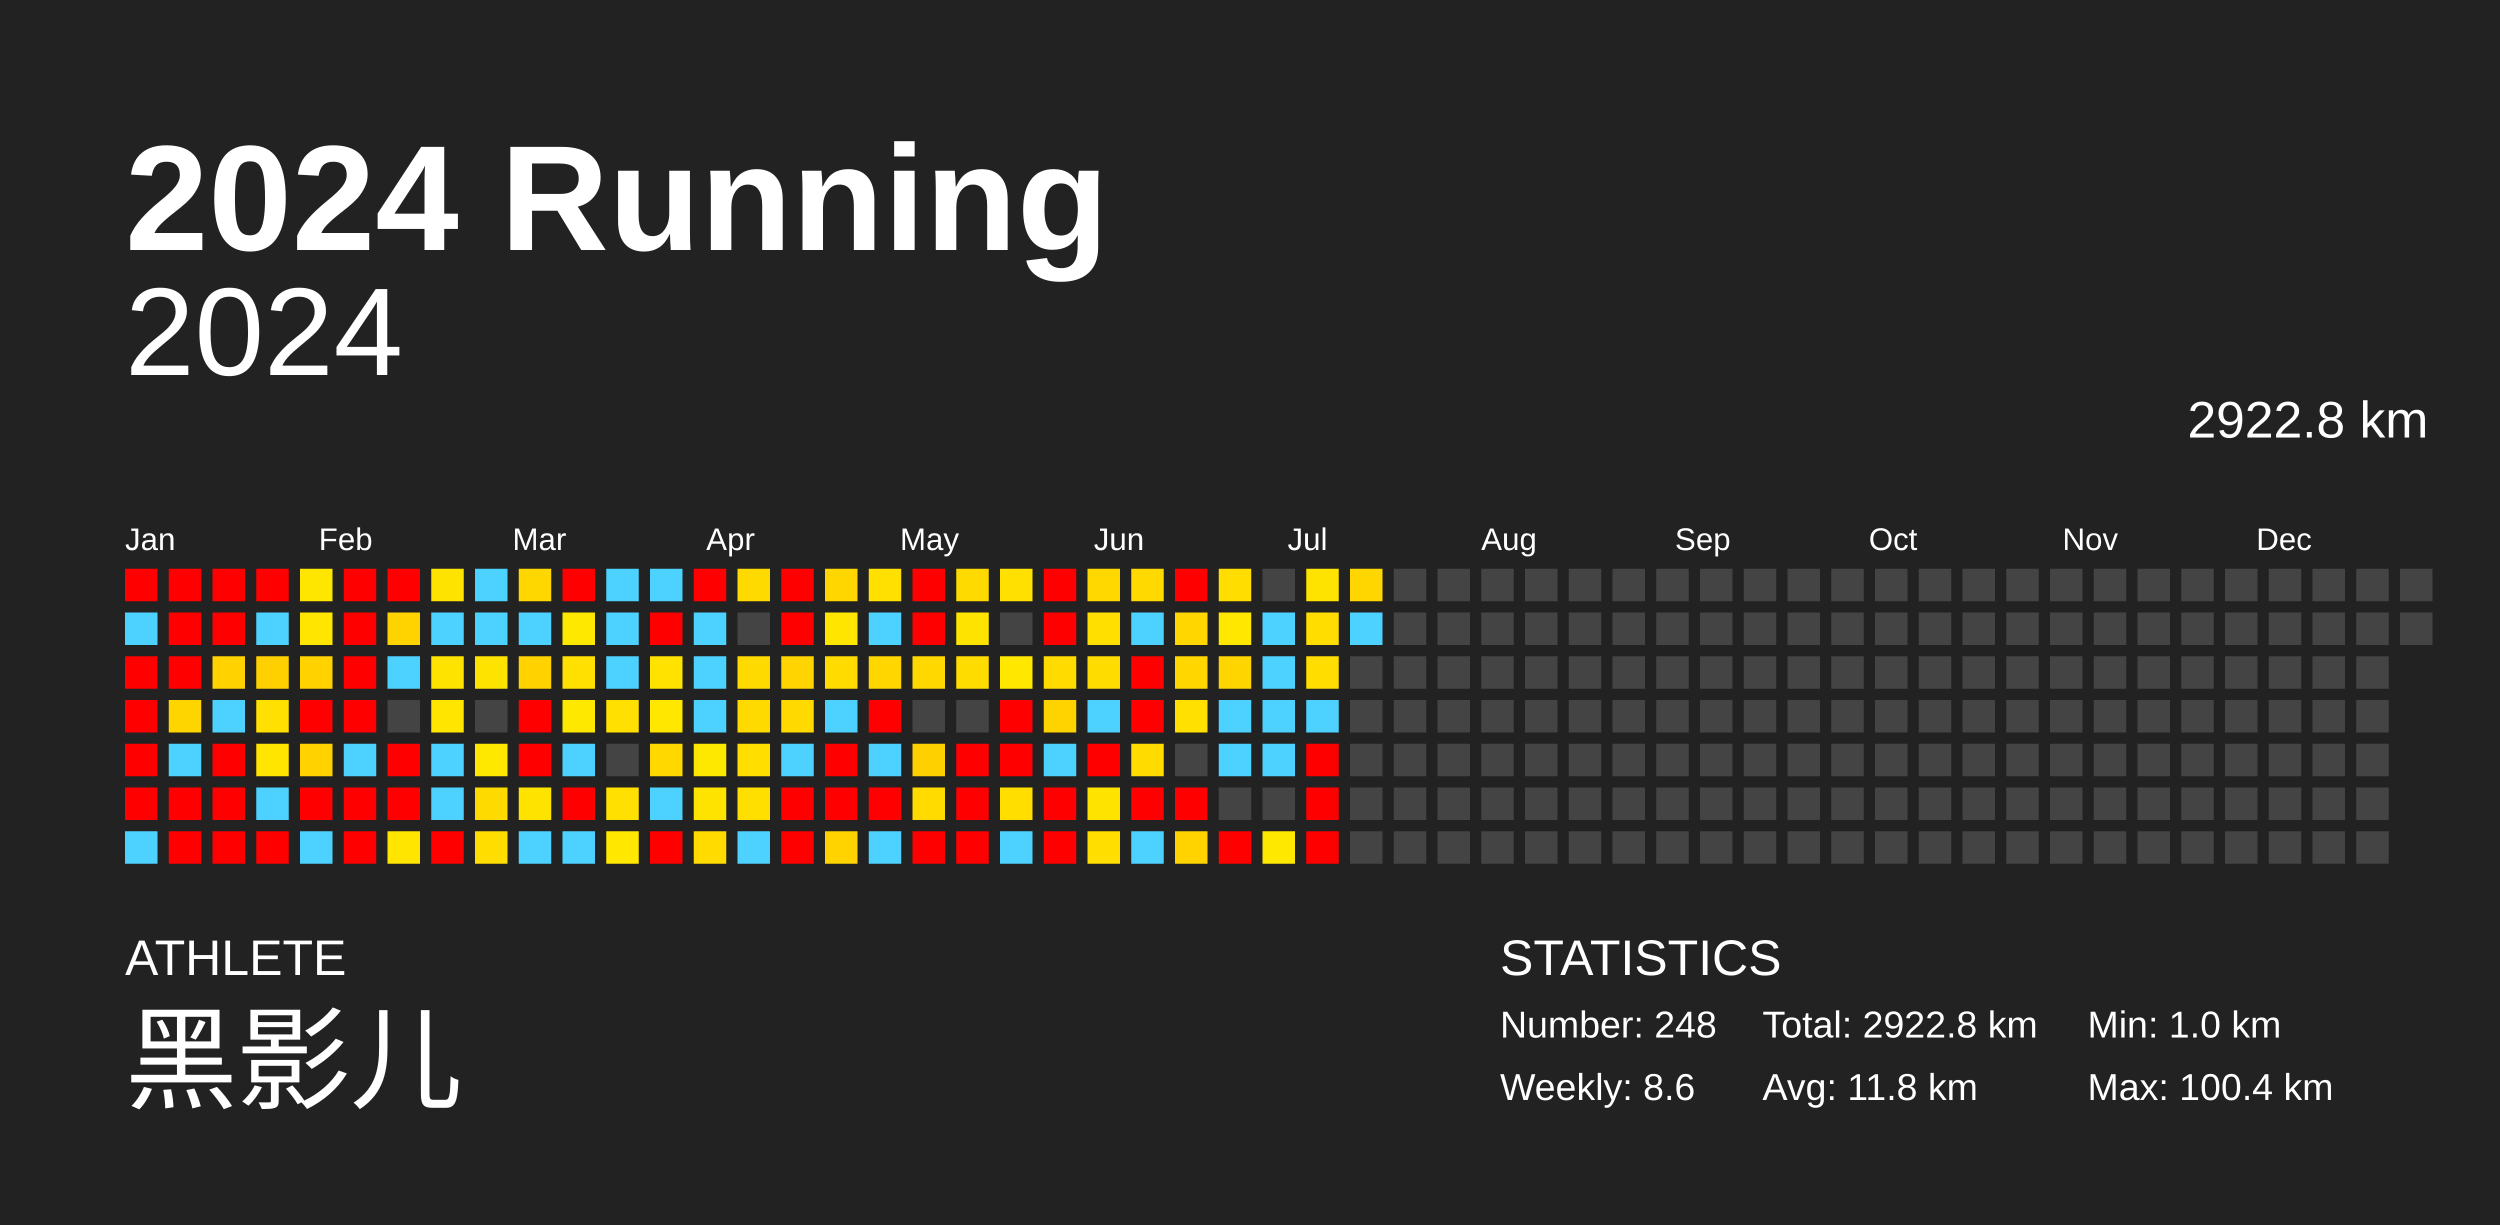
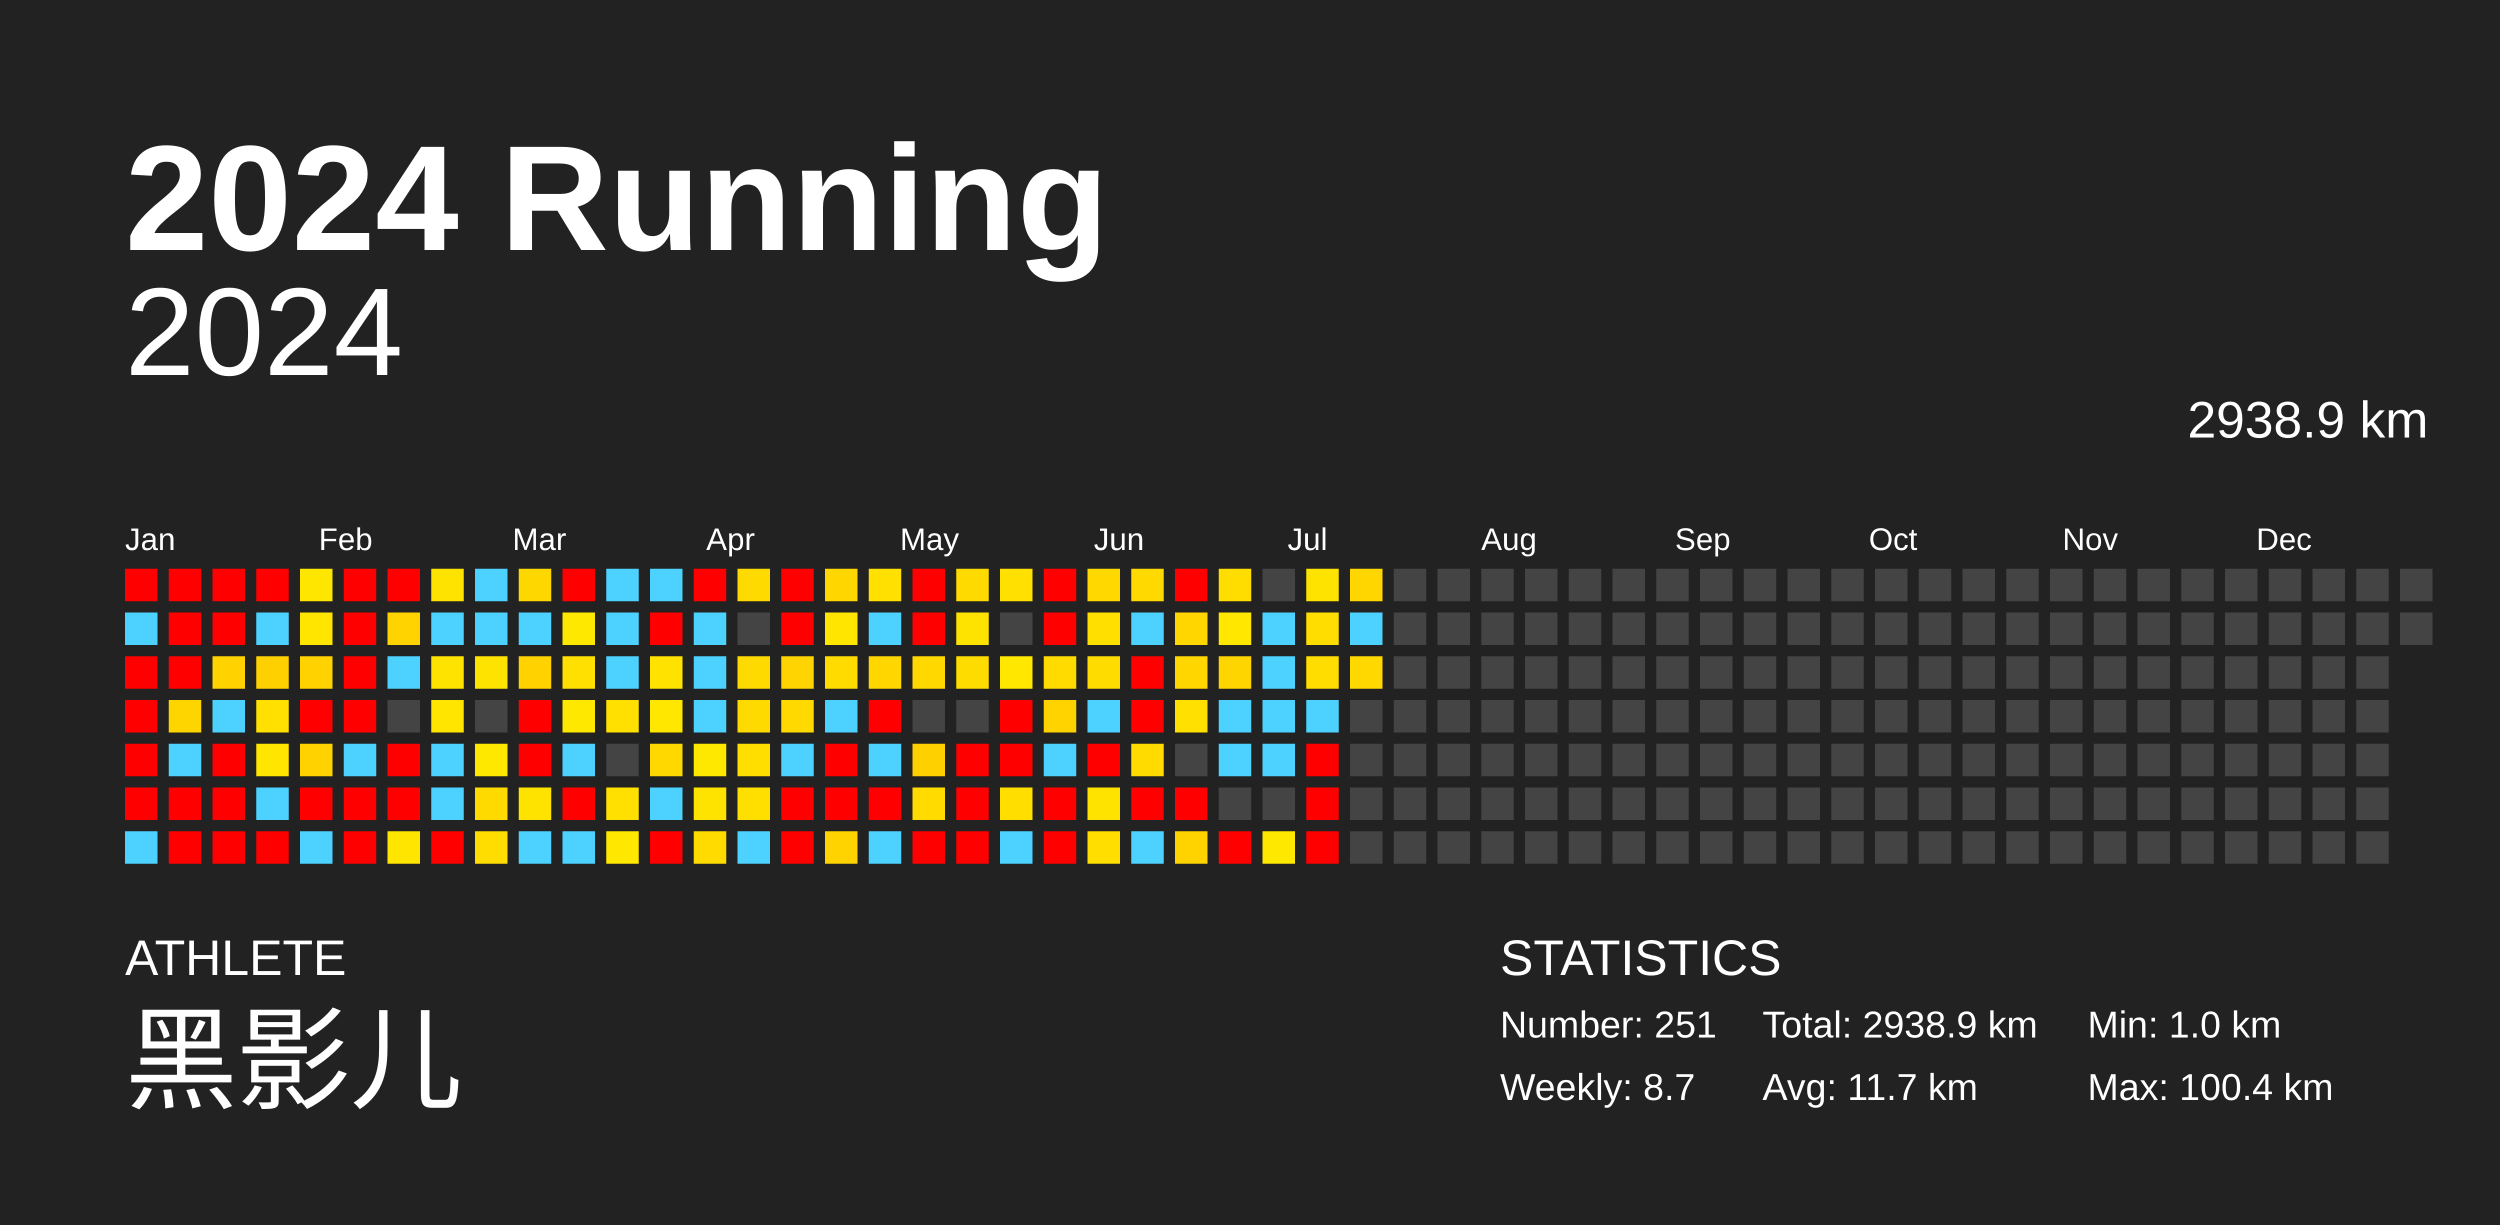
<svg xmlns="http://www.w3.org/2000/svg" baseProfile="full" height="98mm" version="1.1" viewBox="0,0,200,98" width="200mm">
  <defs />
  <rect fill="#222222" height="98" width="200" x="0" y="0" />
  <text fill="#FFFFFF" style="font-size:12px; font-family:Arial; font-weight:bold;" x="10" y="20">2024 Running</text>
  <text fill="#FFFFFF" style="font-size:4px; font-family:Arial" x="10" y="78">ATHLETE</text>
  <text fill="#FFFFFF" style="font-size:9px; font-family:Arial" x="10" y="88">黑影儿</text>
  <text fill="#FFFFFF" style="font-size:4px; font-family:Arial" x="120" y="78">STATISTICS</text>
-   <text fill="#FFFFFF" style="font-size:3px; font-family:Arial" x="120" y="83">Number: 248</text>
-   <text fill="#FFFFFF" style="font-size:3px; font-family:Arial" x="120" y="88">Weekly: 8.6</text>
-   <text fill="#FFFFFF" style="font-size:3px; font-family:Arial" x="141" y="83">Total: 2922.8 km</text>
-   <text fill="#FFFFFF" style="font-size:3px; font-family:Arial" x="141" y="88">Avg: 11.8 km</text>
+   <text fill="#FFFFFF" style="font-size:3px; font-family:Arial" x="120" y="83">Number: 251</text>
+   <text fill="#FFFFFF" style="font-size:3px; font-family:Arial" x="120" y="88">Weekly: 8.7</text>
+   <text fill="#FFFFFF" style="font-size:3px; font-family:Arial" x="141" y="83">Total: 2938.9 km</text>
+   <text fill="#FFFFFF" style="font-size:3px; font-family:Arial" x="141" y="88">Avg: 11.7 km</text>
  <text fill="#FFFFFF" style="font-size:3px; font-family:Arial" x="167" y="83">Min: 1.0 km</text>
  <text fill="#FFFFFF" style="font-size:3px; font-family:Arial" x="167" y="88">Max: 100.4 km</text>
  <text alignment-baseline="hanging" fill="#FFFFFF" style="font-size:10.0px; font-family:Arial;" x="10" y="30">2024</text>
-   <text alignment-baseline="hanging" fill="#FFFFFF" style="font-size:4.125px; font-family:Arial;" x="175" y="35">2922.8 km</text>
+   <text alignment-baseline="hanging" fill="#FFFFFF" style="font-size:4.125px; font-family:Arial;" x="175" y="35">2938.9 km</text>
  <text fill="#FFFFFF" style="font-size:2.5px; font-family:Arial" x="10.0" y="44">Jan</text>
  <text fill="#FFFFFF" style="font-size:2.5px; font-family:Arial" x="25.5" y="44">Feb</text>
  <text fill="#FFFFFF" style="font-size:2.5px; font-family:Arial" x="41.0" y="44">Mar</text>
  <text fill="#FFFFFF" style="font-size:2.5px; font-family:Arial" x="56.5" y="44">Apr</text>
  <text fill="#FFFFFF" style="font-size:2.5px; font-family:Arial" x="72.0" y="44">May</text>
  <text fill="#FFFFFF" style="font-size:2.5px; font-family:Arial" x="87.5" y="44">Jun</text>
  <text fill="#FFFFFF" style="font-size:2.5px; font-family:Arial" x="103.0" y="44">Jul</text>
  <text fill="#FFFFFF" style="font-size:2.5px; font-family:Arial" x="118.5" y="44">Aug</text>
  <text fill="#FFFFFF" style="font-size:2.5px; font-family:Arial" x="134.0" y="44">Sep</text>
  <text fill="#FFFFFF" style="font-size:2.5px; font-family:Arial" x="149.5" y="44">Oct</text>
  <text fill="#FFFFFF" style="font-size:2.5px; font-family:Arial" x="165.0" y="44">Nov</text>
  <text fill="#FFFFFF" style="font-size:2.5px; font-family:Arial" x="180.5" y="44">Dec</text>
  <rect fill="red" height="2.6" width="2.6" x="10.0" y="45.5" />
  <rect fill="#4dd2ff" height="2.6" width="2.6" x="10.0" y="49.0" />
  <rect fill="red" height="2.6" width="2.6" x="10.0" y="52.5" />
  <rect fill="red" height="2.6" width="2.6" x="10.0" y="56.0" />
  <rect fill="red" height="2.6" width="2.6" x="10.0" y="59.5" />
  <rect fill="red" height="2.6" width="2.6" x="10.0" y="63.0" />
  <rect fill="#4dd2ff" height="2.6" width="2.6" x="10.0" y="66.5" />
  <rect fill="red" height="2.6" width="2.6" x="13.5" y="45.5" />
  <rect fill="red" height="2.6" width="2.6" x="13.5" y="49.0" />
  <rect fill="red" height="2.6" width="2.6" x="13.5" y="52.5" />
  <rect fill="#ffd500" height="2.6" width="2.6" x="13.5" y="56.0" />
  <rect fill="#4dd2ff" height="2.6" width="2.6" x="13.5" y="59.5" />
  <rect fill="red" height="2.6" width="2.6" x="13.5" y="63.0" />
  <rect fill="red" height="2.6" width="2.6" x="13.5" y="66.5" />
  <rect fill="red" height="2.6" width="2.6" x="17.0" y="45.5" />
  <rect fill="red" height="2.6" width="2.6" x="17.0" y="49.0" />
  <rect fill="#ffd200" height="2.6" width="2.6" x="17.0" y="52.5" />
  <rect fill="#4dd2ff" height="2.6" width="2.6" x="17.0" y="56.0" />
  <rect fill="red" height="2.6" width="2.6" x="17.0" y="59.5" />
  <rect fill="red" height="2.6" width="2.6" x="17.0" y="63.0" />
  <rect fill="red" height="2.6" width="2.6" x="17.0" y="66.5" />
  <rect fill="red" height="2.6" width="2.6" x="20.5" y="45.5" />
  <rect fill="#4dd2ff" height="2.6" width="2.6" x="20.5" y="49.0" />
  <rect fill="#ffd000" height="2.6" width="2.6" x="20.5" y="52.5" />
  <rect fill="#ffe000" height="2.6" width="2.6" x="20.5" y="56.0" />
  <rect fill="#ffe500" height="2.6" width="2.6" x="20.5" y="59.5" />
  <rect fill="#4dd2ff" height="2.6" width="2.6" x="20.5" y="63.0" />
  <rect fill="red" height="2.6" width="2.6" x="20.5" y="66.5" />
  <rect fill="#ffe600" height="2.6" width="2.6" x="24.0" y="45.5" />
  <rect fill="#ffe500" height="2.6" width="2.6" x="24.0" y="49.0" />
  <rect fill="#ffd200" height="2.6" width="2.6" x="24.0" y="52.5" />
  <rect fill="red" height="2.6" width="2.6" x="24.0" y="56.0" />
  <rect fill="#ffd200" height="2.6" width="2.6" x="24.0" y="59.5" />
  <rect fill="red" height="2.6" width="2.6" x="24.0" y="63.0" />
  <rect fill="#4dd2ff" height="2.6" width="2.6" x="24.0" y="66.5" />
  <rect fill="red" height="2.6" width="2.6" x="27.5" y="45.5" />
  <rect fill="red" height="2.6" width="2.6" x="27.5" y="49.0" />
  <rect fill="red" height="2.6" width="2.6" x="27.5" y="52.5" />
  <rect fill="red" height="2.6" width="2.6" x="27.5" y="56.0" />
  <rect fill="#4dd2ff" height="2.6" width="2.6" x="27.5" y="59.5" />
  <rect fill="red" height="2.6" width="2.6" x="27.5" y="63.0" />
  <rect fill="red" height="2.6" width="2.6" x="27.5" y="66.5" />
  <rect fill="red" height="2.6" width="2.6" x="31.0" y="45.5" />
  <rect fill="#ffd300" height="2.6" width="2.6" x="31.0" y="49.0" />
  <rect fill="#4dd2ff" height="2.6" width="2.6" x="31.0" y="52.5" />
  <rect fill="#444444" height="2.6" width="2.6" x="31.0" y="56.0" />
  <rect fill="red" height="2.6" width="2.6" x="31.0" y="59.5" />
  <rect fill="red" height="2.6" width="2.6" x="31.0" y="63.0" />
  <rect fill="#ffe500" height="2.6" width="2.6" x="31.0" y="66.5" />
  <rect fill="#ffe300" height="2.6" width="2.6" x="34.5" y="45.5" />
  <rect fill="#4dd2ff" height="2.6" width="2.6" x="34.5" y="49.0" />
  <rect fill="#ffe300" height="2.6" width="2.6" x="34.5" y="52.5" />
  <rect fill="#ffe500" height="2.6" width="2.6" x="34.5" y="56.0" />
  <rect fill="#4dd2ff" height="2.6" width="2.6" x="34.5" y="59.5" />
  <rect fill="#4dd2ff" height="2.6" width="2.6" x="34.5" y="63.0" />
  <rect fill="red" height="2.6" width="2.6" x="34.5" y="66.5" />
  <rect fill="#4dd2ff" height="2.6" width="2.6" x="38.0" y="45.5" />
  <rect fill="#4dd2ff" height="2.6" width="2.6" x="38.0" y="49.0" />
  <rect fill="#ffe300" height="2.6" width="2.6" x="38.0" y="52.5" />
  <rect fill="#444444" height="2.6" width="2.6" x="38.0" y="56.0" />
  <rect fill="#ffe800" height="2.6" width="2.6" x="38.0" y="59.5" />
  <rect fill="#ffda00" height="2.6" width="2.6" x="38.0" y="63.0" />
  <rect fill="#ffdd00" height="2.6" width="2.6" x="38.0" y="66.5" />
  <rect fill="#ffd700" height="2.6" width="2.6" x="41.5" y="45.5" />
  <rect fill="#4dd2ff" height="2.6" width="2.6" x="41.5" y="49.0" />
  <rect fill="#ffd200" height="2.6" width="2.6" x="41.5" y="52.5" />
  <rect fill="red" height="2.6" width="2.6" x="41.5" y="56.0" />
  <rect fill="red" height="2.6" width="2.6" x="41.5" y="59.5" />
  <rect fill="#ffe300" height="2.6" width="2.6" x="41.5" y="63.0" />
  <rect fill="#4dd2ff" height="2.6" width="2.6" x="41.5" y="66.5" />
  <rect fill="red" height="2.6" width="2.6" x="45.0" y="45.5" />
  <rect fill="#ffe800" height="2.6" width="2.6" x="45.0" y="49.0" />
  <rect fill="#ffe000" height="2.6" width="2.6" x="45.0" y="52.5" />
  <rect fill="#ffe800" height="2.6" width="2.6" x="45.0" y="56.0" />
  <rect fill="#4dd2ff" height="2.6" width="2.6" x="45.0" y="59.5" />
  <rect fill="red" height="2.6" width="2.6" x="45.0" y="63.0" />
  <rect fill="#4dd2ff" height="2.6" width="2.6" x="45.0" y="66.5" />
  <rect fill="#4dd2ff" height="2.6" width="2.6" x="48.5" y="45.5" />
  <rect fill="#4dd2ff" height="2.6" width="2.6" x="48.5" y="49.0" />
  <rect fill="#4dd2ff" height="2.6" width="2.6" x="48.5" y="52.5" />
  <rect fill="#ffe000" height="2.6" width="2.6" x="48.5" y="56.0" />
  <rect fill="#444444" height="2.6" width="2.6" x="48.5" y="59.5" />
  <rect fill="#ffe000" height="2.6" width="2.6" x="48.5" y="63.0" />
  <rect fill="#ffe700" height="2.6" width="2.6" x="48.5" y="66.5" />
  <rect fill="#4dd2ff" height="2.6" width="2.6" x="52.0" y="45.5" />
  <rect fill="red" height="2.6" width="2.6" x="52.0" y="49.0" />
  <rect fill="#ffe200" height="2.6" width="2.6" x="52.0" y="52.5" />
  <rect fill="#ffe700" height="2.6" width="2.6" x="52.0" y="56.0" />
  <rect fill="#ffd800" height="2.6" width="2.6" x="52.0" y="59.5" />
  <rect fill="#4dd2ff" height="2.6" width="2.6" x="52.0" y="63.0" />
  <rect fill="red" height="2.6" width="2.6" x="52.0" y="66.5" />
  <rect fill="red" height="2.6" width="2.6" x="55.5" y="45.5" />
  <rect fill="#4dd2ff" height="2.6" width="2.6" x="55.5" y="49.0" />
  <rect fill="#4dd2ff" height="2.6" width="2.6" x="55.5" y="52.5" />
  <rect fill="#4dd2ff" height="2.6" width="2.6" x="55.5" y="56.0" />
  <rect fill="#ffe800" height="2.6" width="2.6" x="55.5" y="59.5" />
  <rect fill="#ffe300" height="2.6" width="2.6" x="55.5" y="63.0" />
  <rect fill="#ffdb00" height="2.6" width="2.6" x="55.5" y="66.5" />
  <rect fill="#ffda00" height="2.6" width="2.6" x="59.0" y="45.5" />
  <rect fill="#444444" height="2.6" width="2.6" x="59.0" y="49.0" />
  <rect fill="#ffda00" height="2.6" width="2.6" x="59.0" y="52.5" />
  <rect fill="#ffda00" height="2.6" width="2.6" x="59.0" y="56.0" />
  <rect fill="#ffde00" height="2.6" width="2.6" x="59.0" y="59.5" />
  <rect fill="#ffdf00" height="2.6" width="2.6" x="59.0" y="63.0" />
  <rect fill="#4dd2ff" height="2.6" width="2.6" x="59.0" y="66.5" />
  <rect fill="red" height="2.6" width="2.6" x="62.5" y="45.5" />
  <rect fill="red" height="2.6" width="2.6" x="62.5" y="49.0" />
  <rect fill="#ffd400" height="2.6" width="2.6" x="62.5" y="52.5" />
  <rect fill="#ffd900" height="2.6" width="2.6" x="62.5" y="56.0" />
  <rect fill="#4dd2ff" height="2.6" width="2.6" x="62.5" y="59.5" />
  <rect fill="red" height="2.6" width="2.6" x="62.5" y="63.0" />
  <rect fill="red" height="2.6" width="2.6" x="62.5" y="66.5" />
  <rect fill="#ffd600" height="2.6" width="2.6" x="66.0" y="45.5" />
  <rect fill="#ffe500" height="2.6" width="2.6" x="66.0" y="49.0" />
  <rect fill="#ffdb00" height="2.6" width="2.6" x="66.0" y="52.5" />
  <rect fill="#4dd2ff" height="2.6" width="2.6" x="66.0" y="56.0" />
  <rect fill="red" height="2.6" width="2.6" x="66.0" y="59.5" />
  <rect fill="red" height="2.6" width="2.6" x="66.0" y="63.0" />
  <rect fill="#ffd300" height="2.6" width="2.6" x="66.0" y="66.5" />
  <rect fill="#ffe000" height="2.6" width="2.6" x="69.5" y="45.5" />
  <rect fill="#4dd2ff" height="2.6" width="2.6" x="69.5" y="49.0" />
  <rect fill="#ffd600" height="2.6" width="2.6" x="69.5" y="52.5" />
  <rect fill="red" height="2.6" width="2.6" x="69.5" y="56.0" />
  <rect fill="#4dd2ff" height="2.6" width="2.6" x="69.5" y="59.5" />
  <rect fill="red" height="2.6" width="2.6" x="69.5" y="63.0" />
  <rect fill="#4dd2ff" height="2.6" width="2.6" x="69.5" y="66.5" />
  <rect fill="red" height="2.6" width="2.6" x="73.0" y="45.5" />
  <rect fill="red" height="2.6" width="2.6" x="73.0" y="49.0" />
  <rect fill="#ffd800" height="2.6" width="2.6" x="73.0" y="52.5" />
  <rect fill="#444444" height="2.6" width="2.6" x="73.0" y="56.0" />
  <rect fill="#ffd000" height="2.6" width="2.6" x="73.0" y="59.5" />
  <rect fill="#ffdb00" height="2.6" width="2.6" x="73.0" y="63.0" />
  <rect fill="red" height="2.6" width="2.6" x="73.0" y="66.5" />
  <rect fill="#ffda00" height="2.6" width="2.6" x="76.5" y="45.5" />
  <rect fill="#ffe300" height="2.6" width="2.6" x="76.5" y="49.0" />
  <rect fill="#ffdc00" height="2.6" width="2.6" x="76.5" y="52.5" />
  <rect fill="#444444" height="2.6" width="2.6" x="76.5" y="56.0" />
  <rect fill="red" height="2.6" width="2.6" x="76.5" y="59.5" />
  <rect fill="red" height="2.6" width="2.6" x="76.5" y="63.0" />
  <rect fill="red" height="2.6" width="2.6" x="76.5" y="66.5" />
  <rect fill="#ffe000" height="2.6" width="2.6" x="80.0" y="45.5" />
  <rect fill="#444444" height="2.6" width="2.6" x="80.0" y="49.0" />
  <rect fill="#ffe700" height="2.6" width="2.6" x="80.0" y="52.5" />
  <rect fill="red" height="2.6" width="2.6" x="80.0" y="56.0" />
  <rect fill="red" height="2.6" width="2.6" x="80.0" y="59.5" />
  <rect fill="#ffde00" height="2.6" width="2.6" x="80.0" y="63.0" />
  <rect fill="#4dd2ff" height="2.6" width="2.6" x="80.0" y="66.5" />
  <rect fill="red" height="2.6" width="2.6" x="83.5" y="45.5" />
  <rect fill="red" height="2.6" width="2.6" x="83.5" y="49.0" />
  <rect fill="#ffdb00" height="2.6" width="2.6" x="83.5" y="52.5" />
  <rect fill="#ffd300" height="2.6" width="2.6" x="83.5" y="56.0" />
  <rect fill="#4dd2ff" height="2.6" width="2.6" x="83.5" y="59.5" />
  <rect fill="red" height="2.6" width="2.6" x="83.5" y="63.0" />
  <rect fill="red" height="2.6" width="2.6" x="83.5" y="66.5" />
  <rect fill="#ffd800" height="2.6" width="2.6" x="87.0" y="45.5" />
  <rect fill="#ffdf00" height="2.6" width="2.6" x="87.0" y="49.0" />
  <rect fill="#ffdc00" height="2.6" width="2.6" x="87.0" y="52.5" />
  <rect fill="#4dd2ff" height="2.6" width="2.6" x="87.0" y="56.0" />
  <rect fill="red" height="2.6" width="2.6" x="87.0" y="59.5" />
  <rect fill="#ffe300" height="2.6" width="2.6" x="87.0" y="63.0" />
  <rect fill="#ffde00" height="2.6" width="2.6" x="87.0" y="66.5" />
  <rect fill="#ffd900" height="2.6" width="2.6" x="90.5" y="45.5" />
  <rect fill="#4dd2ff" height="2.6" width="2.6" x="90.5" y="49.0" />
  <rect fill="red" height="2.6" width="2.6" x="90.5" y="52.5" />
  <rect fill="red" height="2.6" width="2.6" x="90.5" y="56.0" />
  <rect fill="#ffdb00" height="2.6" width="2.6" x="90.5" y="59.5" />
  <rect fill="red" height="2.6" width="2.6" x="90.5" y="63.0" />
  <rect fill="#4dd2ff" height="2.6" width="2.6" x="90.5" y="66.5" />
  <rect fill="red" height="2.6" width="2.6" x="94.0" y="45.5" />
  <rect fill="#ffd600" height="2.6" width="2.6" x="94.0" y="49.0" />
  <rect fill="#ffd600" height="2.6" width="2.6" x="94.0" y="52.5" />
  <rect fill="#ffe000" height="2.6" width="2.6" x="94.0" y="56.0" />
  <rect fill="#444444" height="2.6" width="2.6" x="94.0" y="59.5" />
  <rect fill="red" height="2.6" width="2.6" x="94.0" y="63.0" />
  <rect fill="#ffd300" height="2.6" width="2.6" x="94.0" y="66.5" />
  <rect fill="#ffdd00" height="2.6" width="2.6" x="97.5" y="45.5" />
  <rect fill="#ffe700" height="2.6" width="2.6" x="97.5" y="49.0" />
  <rect fill="#ffd500" height="2.6" width="2.6" x="97.5" y="52.5" />
  <rect fill="#4dd2ff" height="2.6" width="2.6" x="97.5" y="56.0" />
  <rect fill="#4dd2ff" height="2.6" width="2.6" x="97.5" y="59.5" />
  <rect fill="#444444" height="2.6" width="2.6" x="97.5" y="63.0" />
  <rect fill="red" height="2.6" width="2.6" x="97.5" y="66.5" />
  <rect fill="#444444" height="2.6" width="2.6" x="101.0" y="45.5" />
  <rect fill="#4dd2ff" height="2.6" width="2.6" x="101.0" y="49.0" />
  <rect fill="#4dd2ff" height="2.6" width="2.6" x="101.0" y="52.5" />
  <rect fill="#4dd2ff" height="2.6" width="2.6" x="101.0" y="56.0" />
  <rect fill="#4dd2ff" height="2.6" width="2.6" x="101.0" y="59.5" />
  <rect fill="#444444" height="2.6" width="2.6" x="101.0" y="63.0" />
  <rect fill="#ffe800" height="2.6" width="2.6" x="101.0" y="66.5" />
  <rect fill="#ffe300" height="2.6" width="2.6" x="104.5" y="45.5" />
  <rect fill="#ffdd00" height="2.6" width="2.6" x="104.5" y="49.0" />
  <rect fill="#ffdd00" height="2.6" width="2.6" x="104.5" y="52.5" />
  <rect fill="#4dd2ff" height="2.6" width="2.6" x="104.5" y="56.0" />
  <rect fill="red" height="2.6" width="2.6" x="104.5" y="59.5" />
  <rect fill="red" height="2.6" width="2.6" x="104.5" y="63.0" />
  <rect fill="red" height="2.6" width="2.6" x="104.5" y="66.5" />
  <rect fill="#ffd600" height="2.6" width="2.6" x="108.0" y="45.5" />
  <rect fill="#4dd2ff" height="2.6" width="2.6" x="108.0" y="49.0" />
-   <rect fill="#444444" height="2.6" width="2.6" x="108.0" y="52.5" />
+   <rect fill="#ffd800" height="2.6" width="2.6" x="108.0" y="52.5" />
  <rect fill="#444444" height="2.6" width="2.6" x="108.0" y="56.0" />
  <rect fill="#444444" height="2.6" width="2.6" x="108.0" y="59.5" />
  <rect fill="#444444" height="2.6" width="2.6" x="108.0" y="63.0" />
  <rect fill="#444444" height="2.6" width="2.6" x="108.0" y="66.5" />
  <rect fill="#444444" height="2.6" width="2.6" x="111.5" y="45.5" />
  <rect fill="#444444" height="2.6" width="2.6" x="111.5" y="49.0" />
  <rect fill="#444444" height="2.6" width="2.6" x="111.5" y="52.5" />
  <rect fill="#444444" height="2.6" width="2.6" x="111.5" y="56.0" />
  <rect fill="#444444" height="2.6" width="2.6" x="111.5" y="59.5" />
  <rect fill="#444444" height="2.6" width="2.6" x="111.5" y="63.0" />
  <rect fill="#444444" height="2.6" width="2.6" x="111.5" y="66.5" />
  <rect fill="#444444" height="2.6" width="2.6" x="115.0" y="45.5" />
  <rect fill="#444444" height="2.6" width="2.6" x="115.0" y="49.0" />
  <rect fill="#444444" height="2.6" width="2.6" x="115.0" y="52.5" />
  <rect fill="#444444" height="2.6" width="2.6" x="115.0" y="56.0" />
  <rect fill="#444444" height="2.6" width="2.6" x="115.0" y="59.5" />
  <rect fill="#444444" height="2.6" width="2.6" x="115.0" y="63.0" />
  <rect fill="#444444" height="2.6" width="2.6" x="115.0" y="66.5" />
  <rect fill="#444444" height="2.6" width="2.6" x="118.5" y="45.5" />
  <rect fill="#444444" height="2.6" width="2.6" x="118.5" y="49.0" />
  <rect fill="#444444" height="2.6" width="2.6" x="118.5" y="52.5" />
  <rect fill="#444444" height="2.6" width="2.6" x="118.5" y="56.0" />
  <rect fill="#444444" height="2.6" width="2.6" x="118.5" y="59.5" />
  <rect fill="#444444" height="2.6" width="2.6" x="118.5" y="63.0" />
  <rect fill="#444444" height="2.6" width="2.6" x="118.5" y="66.5" />
  <rect fill="#444444" height="2.6" width="2.6" x="122.0" y="45.5" />
  <rect fill="#444444" height="2.6" width="2.6" x="122.0" y="49.0" />
  <rect fill="#444444" height="2.6" width="2.6" x="122.0" y="52.5" />
  <rect fill="#444444" height="2.6" width="2.6" x="122.0" y="56.0" />
  <rect fill="#444444" height="2.6" width="2.6" x="122.0" y="59.5" />
  <rect fill="#444444" height="2.6" width="2.6" x="122.0" y="63.0" />
  <rect fill="#444444" height="2.6" width="2.6" x="122.0" y="66.5" />
  <rect fill="#444444" height="2.6" width="2.6" x="125.5" y="45.5" />
  <rect fill="#444444" height="2.6" width="2.6" x="125.5" y="49.0" />
  <rect fill="#444444" height="2.6" width="2.6" x="125.5" y="52.5" />
  <rect fill="#444444" height="2.6" width="2.6" x="125.5" y="56.0" />
  <rect fill="#444444" height="2.6" width="2.6" x="125.5" y="59.5" />
  <rect fill="#444444" height="2.6" width="2.6" x="125.5" y="63.0" />
  <rect fill="#444444" height="2.6" width="2.6" x="125.5" y="66.5" />
  <rect fill="#444444" height="2.6" width="2.6" x="129.0" y="45.5" />
  <rect fill="#444444" height="2.6" width="2.6" x="129.0" y="49.0" />
  <rect fill="#444444" height="2.6" width="2.6" x="129.0" y="52.5" />
  <rect fill="#444444" height="2.6" width="2.6" x="129.0" y="56.0" />
  <rect fill="#444444" height="2.6" width="2.6" x="129.0" y="59.5" />
  <rect fill="#444444" height="2.6" width="2.6" x="129.0" y="63.0" />
  <rect fill="#444444" height="2.6" width="2.6" x="129.0" y="66.5" />
  <rect fill="#444444" height="2.6" width="2.6" x="132.5" y="45.5" />
  <rect fill="#444444" height="2.6" width="2.6" x="132.5" y="49.0" />
  <rect fill="#444444" height="2.6" width="2.6" x="132.5" y="52.5" />
  <rect fill="#444444" height="2.6" width="2.6" x="132.5" y="56.0" />
  <rect fill="#444444" height="2.6" width="2.6" x="132.5" y="59.5" />
  <rect fill="#444444" height="2.6" width="2.6" x="132.5" y="63.0" />
  <rect fill="#444444" height="2.6" width="2.6" x="132.5" y="66.5" />
  <rect fill="#444444" height="2.6" width="2.6" x="136.0" y="45.5" />
  <rect fill="#444444" height="2.6" width="2.6" x="136.0" y="49.0" />
  <rect fill="#444444" height="2.6" width="2.6" x="136.0" y="52.5" />
  <rect fill="#444444" height="2.6" width="2.6" x="136.0" y="56.0" />
  <rect fill="#444444" height="2.6" width="2.6" x="136.0" y="59.5" />
  <rect fill="#444444" height="2.6" width="2.6" x="136.0" y="63.0" />
  <rect fill="#444444" height="2.6" width="2.6" x="136.0" y="66.5" />
  <rect fill="#444444" height="2.6" width="2.6" x="139.5" y="45.5" />
  <rect fill="#444444" height="2.6" width="2.6" x="139.5" y="49.0" />
  <rect fill="#444444" height="2.6" width="2.6" x="139.5" y="52.5" />
  <rect fill="#444444" height="2.6" width="2.6" x="139.5" y="56.0" />
  <rect fill="#444444" height="2.6" width="2.6" x="139.5" y="59.5" />
  <rect fill="#444444" height="2.6" width="2.6" x="139.5" y="63.0" />
  <rect fill="#444444" height="2.6" width="2.6" x="139.5" y="66.5" />
  <rect fill="#444444" height="2.6" width="2.6" x="143.0" y="45.5" />
  <rect fill="#444444" height="2.6" width="2.6" x="143.0" y="49.0" />
  <rect fill="#444444" height="2.6" width="2.6" x="143.0" y="52.5" />
  <rect fill="#444444" height="2.6" width="2.6" x="143.0" y="56.0" />
  <rect fill="#444444" height="2.6" width="2.6" x="143.0" y="59.5" />
  <rect fill="#444444" height="2.6" width="2.6" x="143.0" y="63.0" />
  <rect fill="#444444" height="2.6" width="2.6" x="143.0" y="66.5" />
  <rect fill="#444444" height="2.6" width="2.6" x="146.5" y="45.5" />
  <rect fill="#444444" height="2.6" width="2.6" x="146.5" y="49.0" />
  <rect fill="#444444" height="2.6" width="2.6" x="146.5" y="52.5" />
  <rect fill="#444444" height="2.6" width="2.6" x="146.5" y="56.0" />
  <rect fill="#444444" height="2.6" width="2.6" x="146.5" y="59.5" />
  <rect fill="#444444" height="2.6" width="2.6" x="146.5" y="63.0" />
  <rect fill="#444444" height="2.6" width="2.6" x="146.5" y="66.5" />
  <rect fill="#444444" height="2.6" width="2.6" x="150.0" y="45.5" />
  <rect fill="#444444" height="2.6" width="2.6" x="150.0" y="49.0" />
  <rect fill="#444444" height="2.6" width="2.6" x="150.0" y="52.5" />
  <rect fill="#444444" height="2.6" width="2.6" x="150.0" y="56.0" />
  <rect fill="#444444" height="2.6" width="2.6" x="150.0" y="59.5" />
  <rect fill="#444444" height="2.6" width="2.6" x="150.0" y="63.0" />
  <rect fill="#444444" height="2.6" width="2.6" x="150.0" y="66.5" />
  <rect fill="#444444" height="2.6" width="2.6" x="153.5" y="45.5" />
  <rect fill="#444444" height="2.6" width="2.6" x="153.5" y="49.0" />
  <rect fill="#444444" height="2.6" width="2.6" x="153.5" y="52.5" />
  <rect fill="#444444" height="2.6" width="2.6" x="153.5" y="56.0" />
  <rect fill="#444444" height="2.6" width="2.6" x="153.5" y="59.5" />
  <rect fill="#444444" height="2.6" width="2.6" x="153.5" y="63.0" />
  <rect fill="#444444" height="2.6" width="2.6" x="153.5" y="66.5" />
  <rect fill="#444444" height="2.6" width="2.6" x="157.0" y="45.5" />
  <rect fill="#444444" height="2.6" width="2.6" x="157.0" y="49.0" />
  <rect fill="#444444" height="2.6" width="2.6" x="157.0" y="52.5" />
  <rect fill="#444444" height="2.6" width="2.6" x="157.0" y="56.0" />
  <rect fill="#444444" height="2.6" width="2.6" x="157.0" y="59.5" />
  <rect fill="#444444" height="2.6" width="2.6" x="157.0" y="63.0" />
  <rect fill="#444444" height="2.6" width="2.6" x="157.0" y="66.5" />
  <rect fill="#444444" height="2.6" width="2.6" x="160.5" y="45.5" />
  <rect fill="#444444" height="2.6" width="2.6" x="160.5" y="49.0" />
  <rect fill="#444444" height="2.6" width="2.6" x="160.5" y="52.5" />
  <rect fill="#444444" height="2.6" width="2.6" x="160.5" y="56.0" />
  <rect fill="#444444" height="2.6" width="2.6" x="160.5" y="59.5" />
  <rect fill="#444444" height="2.6" width="2.6" x="160.5" y="63.0" />
  <rect fill="#444444" height="2.6" width="2.6" x="160.5" y="66.5" />
  <rect fill="#444444" height="2.6" width="2.6" x="164.0" y="45.5" />
  <rect fill="#444444" height="2.6" width="2.6" x="164.0" y="49.0" />
  <rect fill="#444444" height="2.6" width="2.6" x="164.0" y="52.5" />
  <rect fill="#444444" height="2.6" width="2.6" x="164.0" y="56.0" />
  <rect fill="#444444" height="2.6" width="2.6" x="164.0" y="59.5" />
  <rect fill="#444444" height="2.6" width="2.6" x="164.0" y="63.0" />
  <rect fill="#444444" height="2.6" width="2.6" x="164.0" y="66.5" />
  <rect fill="#444444" height="2.6" width="2.6" x="167.5" y="45.5" />
  <rect fill="#444444" height="2.6" width="2.6" x="167.5" y="49.0" />
  <rect fill="#444444" height="2.6" width="2.6" x="167.5" y="52.5" />
  <rect fill="#444444" height="2.6" width="2.6" x="167.5" y="56.0" />
  <rect fill="#444444" height="2.6" width="2.6" x="167.5" y="59.5" />
  <rect fill="#444444" height="2.6" width="2.6" x="167.5" y="63.0" />
  <rect fill="#444444" height="2.6" width="2.6" x="167.5" y="66.5" />
  <rect fill="#444444" height="2.6" width="2.6" x="171.0" y="45.5" />
  <rect fill="#444444" height="2.6" width="2.6" x="171.0" y="49.0" />
  <rect fill="#444444" height="2.6" width="2.6" x="171.0" y="52.5" />
  <rect fill="#444444" height="2.6" width="2.6" x="171.0" y="56.0" />
  <rect fill="#444444" height="2.6" width="2.6" x="171.0" y="59.5" />
  <rect fill="#444444" height="2.6" width="2.6" x="171.0" y="63.0" />
  <rect fill="#444444" height="2.6" width="2.6" x="171.0" y="66.5" />
  <rect fill="#444444" height="2.6" width="2.6" x="174.5" y="45.5" />
  <rect fill="#444444" height="2.6" width="2.6" x="174.5" y="49.0" />
  <rect fill="#444444" height="2.6" width="2.6" x="174.5" y="52.5" />
  <rect fill="#444444" height="2.6" width="2.6" x="174.5" y="56.0" />
  <rect fill="#444444" height="2.6" width="2.6" x="174.5" y="59.5" />
  <rect fill="#444444" height="2.6" width="2.6" x="174.5" y="63.0" />
  <rect fill="#444444" height="2.6" width="2.6" x="174.5" y="66.5" />
  <rect fill="#444444" height="2.6" width="2.6" x="178.0" y="45.5" />
  <rect fill="#444444" height="2.6" width="2.6" x="178.0" y="49.0" />
  <rect fill="#444444" height="2.6" width="2.6" x="178.0" y="52.5" />
  <rect fill="#444444" height="2.6" width="2.6" x="178.0" y="56.0" />
  <rect fill="#444444" height="2.6" width="2.6" x="178.0" y="59.5" />
  <rect fill="#444444" height="2.6" width="2.6" x="178.0" y="63.0" />
  <rect fill="#444444" height="2.6" width="2.6" x="178.0" y="66.5" />
  <rect fill="#444444" height="2.6" width="2.6" x="181.5" y="45.5" />
  <rect fill="#444444" height="2.6" width="2.6" x="181.5" y="49.0" />
  <rect fill="#444444" height="2.6" width="2.6" x="181.5" y="52.5" />
  <rect fill="#444444" height="2.6" width="2.6" x="181.5" y="56.0" />
  <rect fill="#444444" height="2.6" width="2.6" x="181.5" y="59.5" />
  <rect fill="#444444" height="2.6" width="2.6" x="181.5" y="63.0" />
  <rect fill="#444444" height="2.6" width="2.6" x="181.5" y="66.5" />
  <rect fill="#444444" height="2.6" width="2.6" x="185.0" y="45.5" />
  <rect fill="#444444" height="2.6" width="2.6" x="185.0" y="49.0" />
  <rect fill="#444444" height="2.6" width="2.6" x="185.0" y="52.5" />
  <rect fill="#444444" height="2.6" width="2.6" x="185.0" y="56.0" />
  <rect fill="#444444" height="2.6" width="2.6" x="185.0" y="59.5" />
  <rect fill="#444444" height="2.6" width="2.6" x="185.0" y="63.0" />
  <rect fill="#444444" height="2.6" width="2.6" x="185.0" y="66.5" />
  <rect fill="#444444" height="2.6" width="2.6" x="188.5" y="45.5" />
  <rect fill="#444444" height="2.6" width="2.6" x="188.5" y="49.0" />
  <rect fill="#444444" height="2.6" width="2.6" x="188.5" y="52.5" />
  <rect fill="#444444" height="2.6" width="2.6" x="188.5" y="56.0" />
  <rect fill="#444444" height="2.6" width="2.6" x="188.5" y="59.5" />
  <rect fill="#444444" height="2.6" width="2.6" x="188.5" y="63.0" />
  <rect fill="#444444" height="2.6" width="2.6" x="188.5" y="66.5" />
  <rect fill="#444444" height="2.6" width="2.6" x="192.0" y="45.5" />
  <rect fill="#444444" height="2.6" width="2.6" x="192.0" y="49.0" />
</svg>
